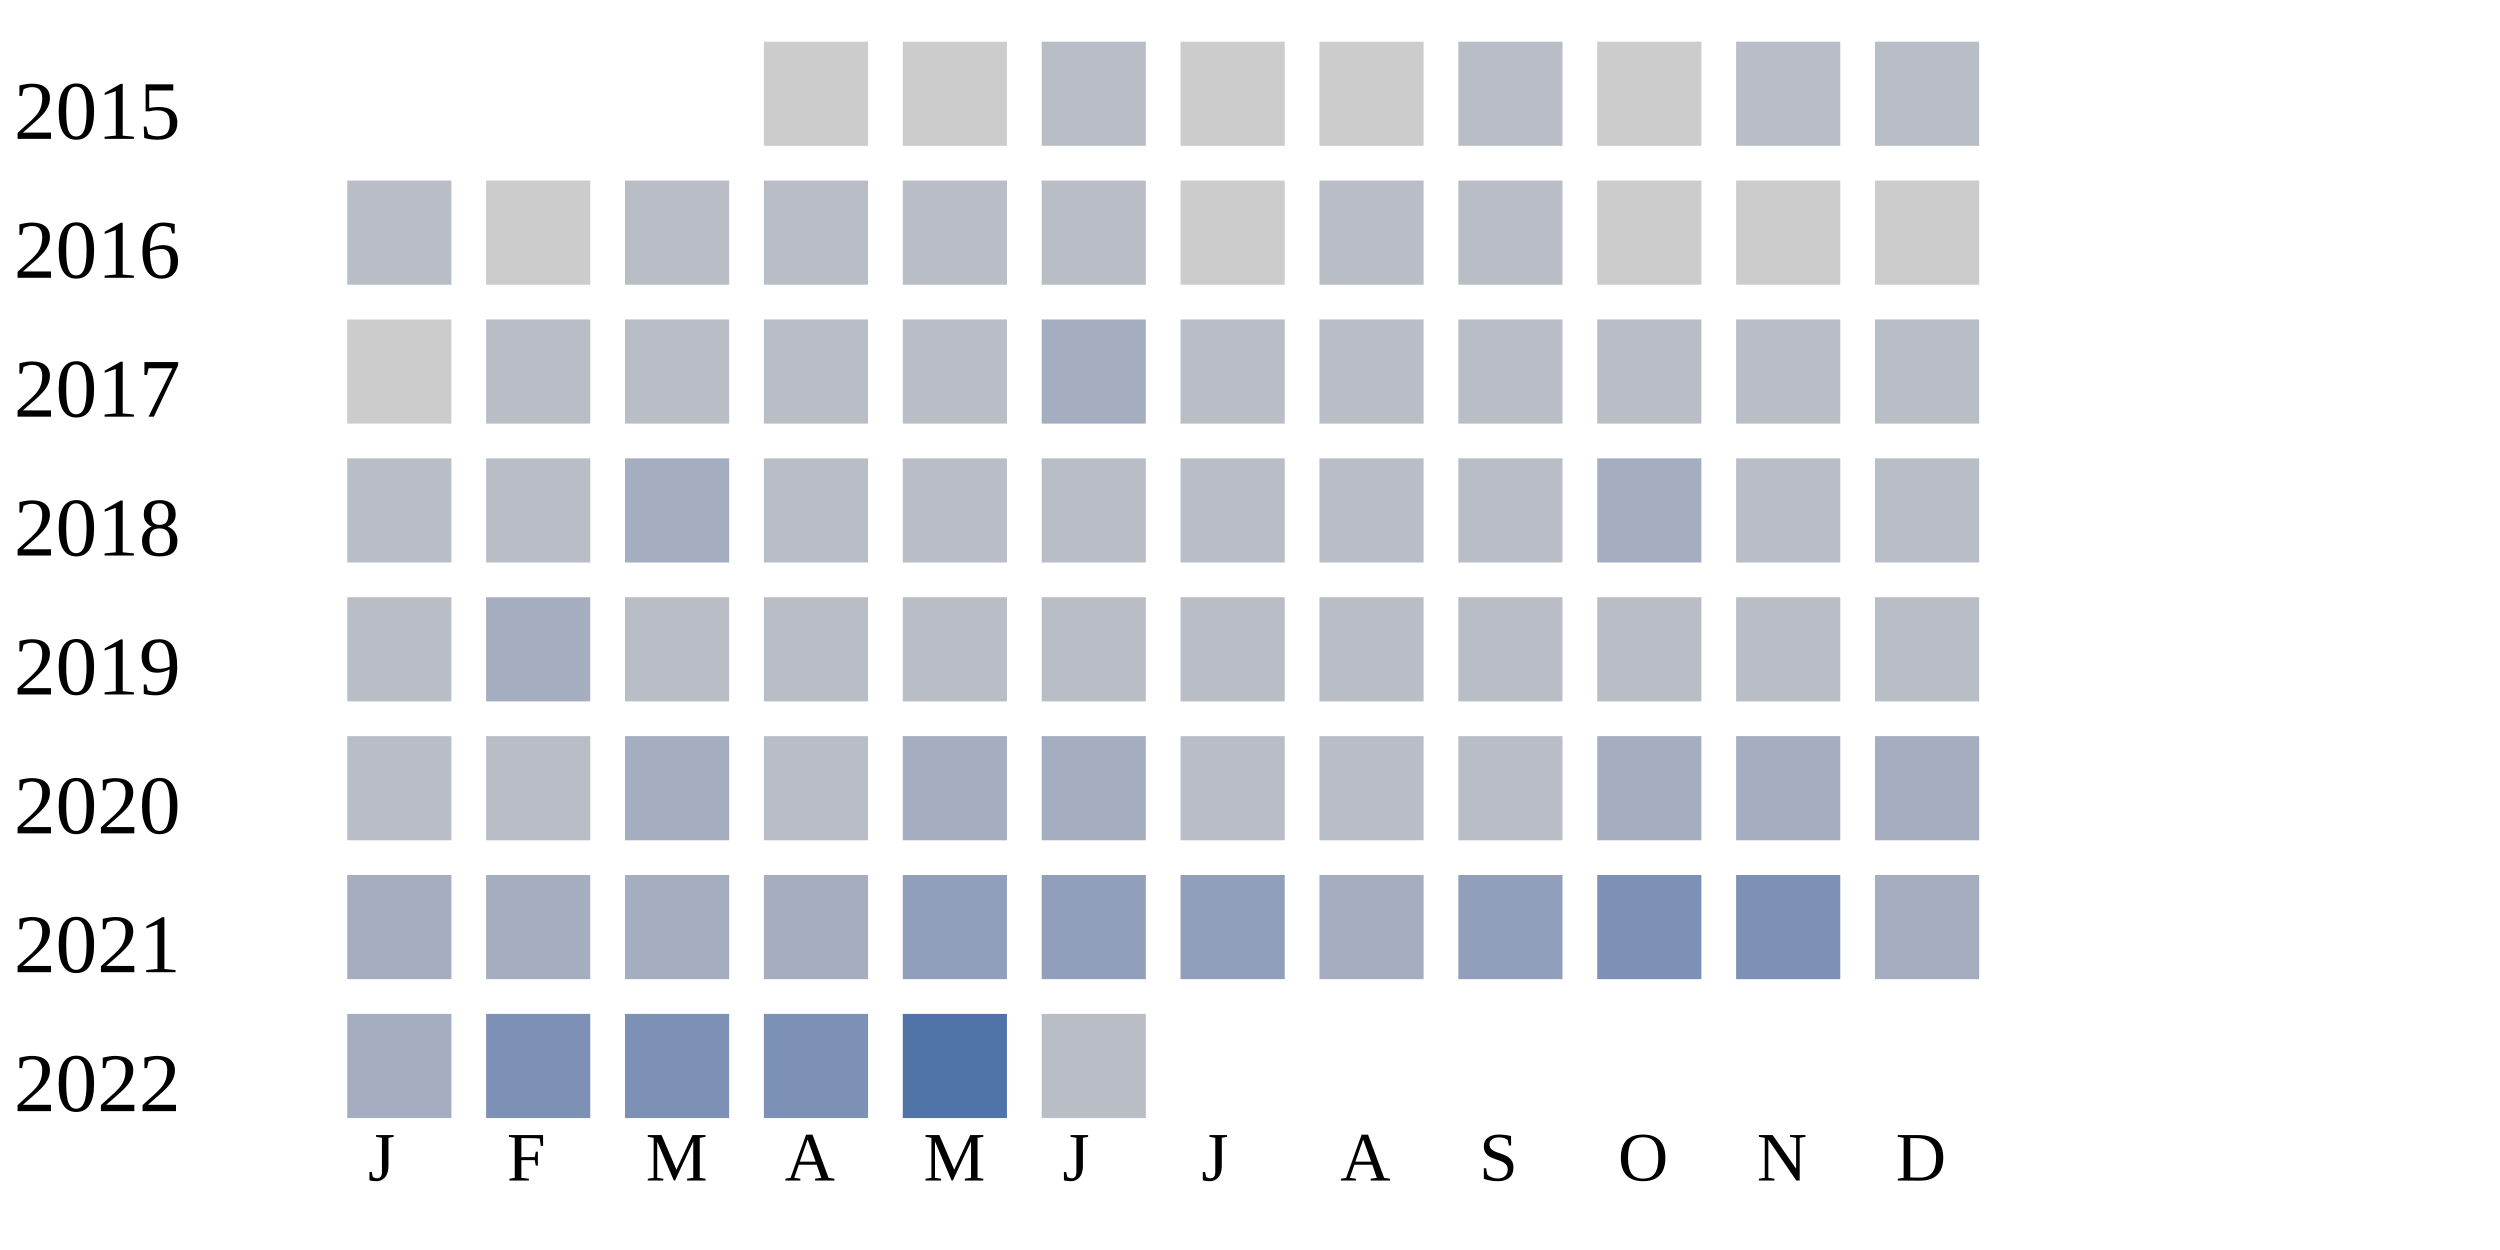
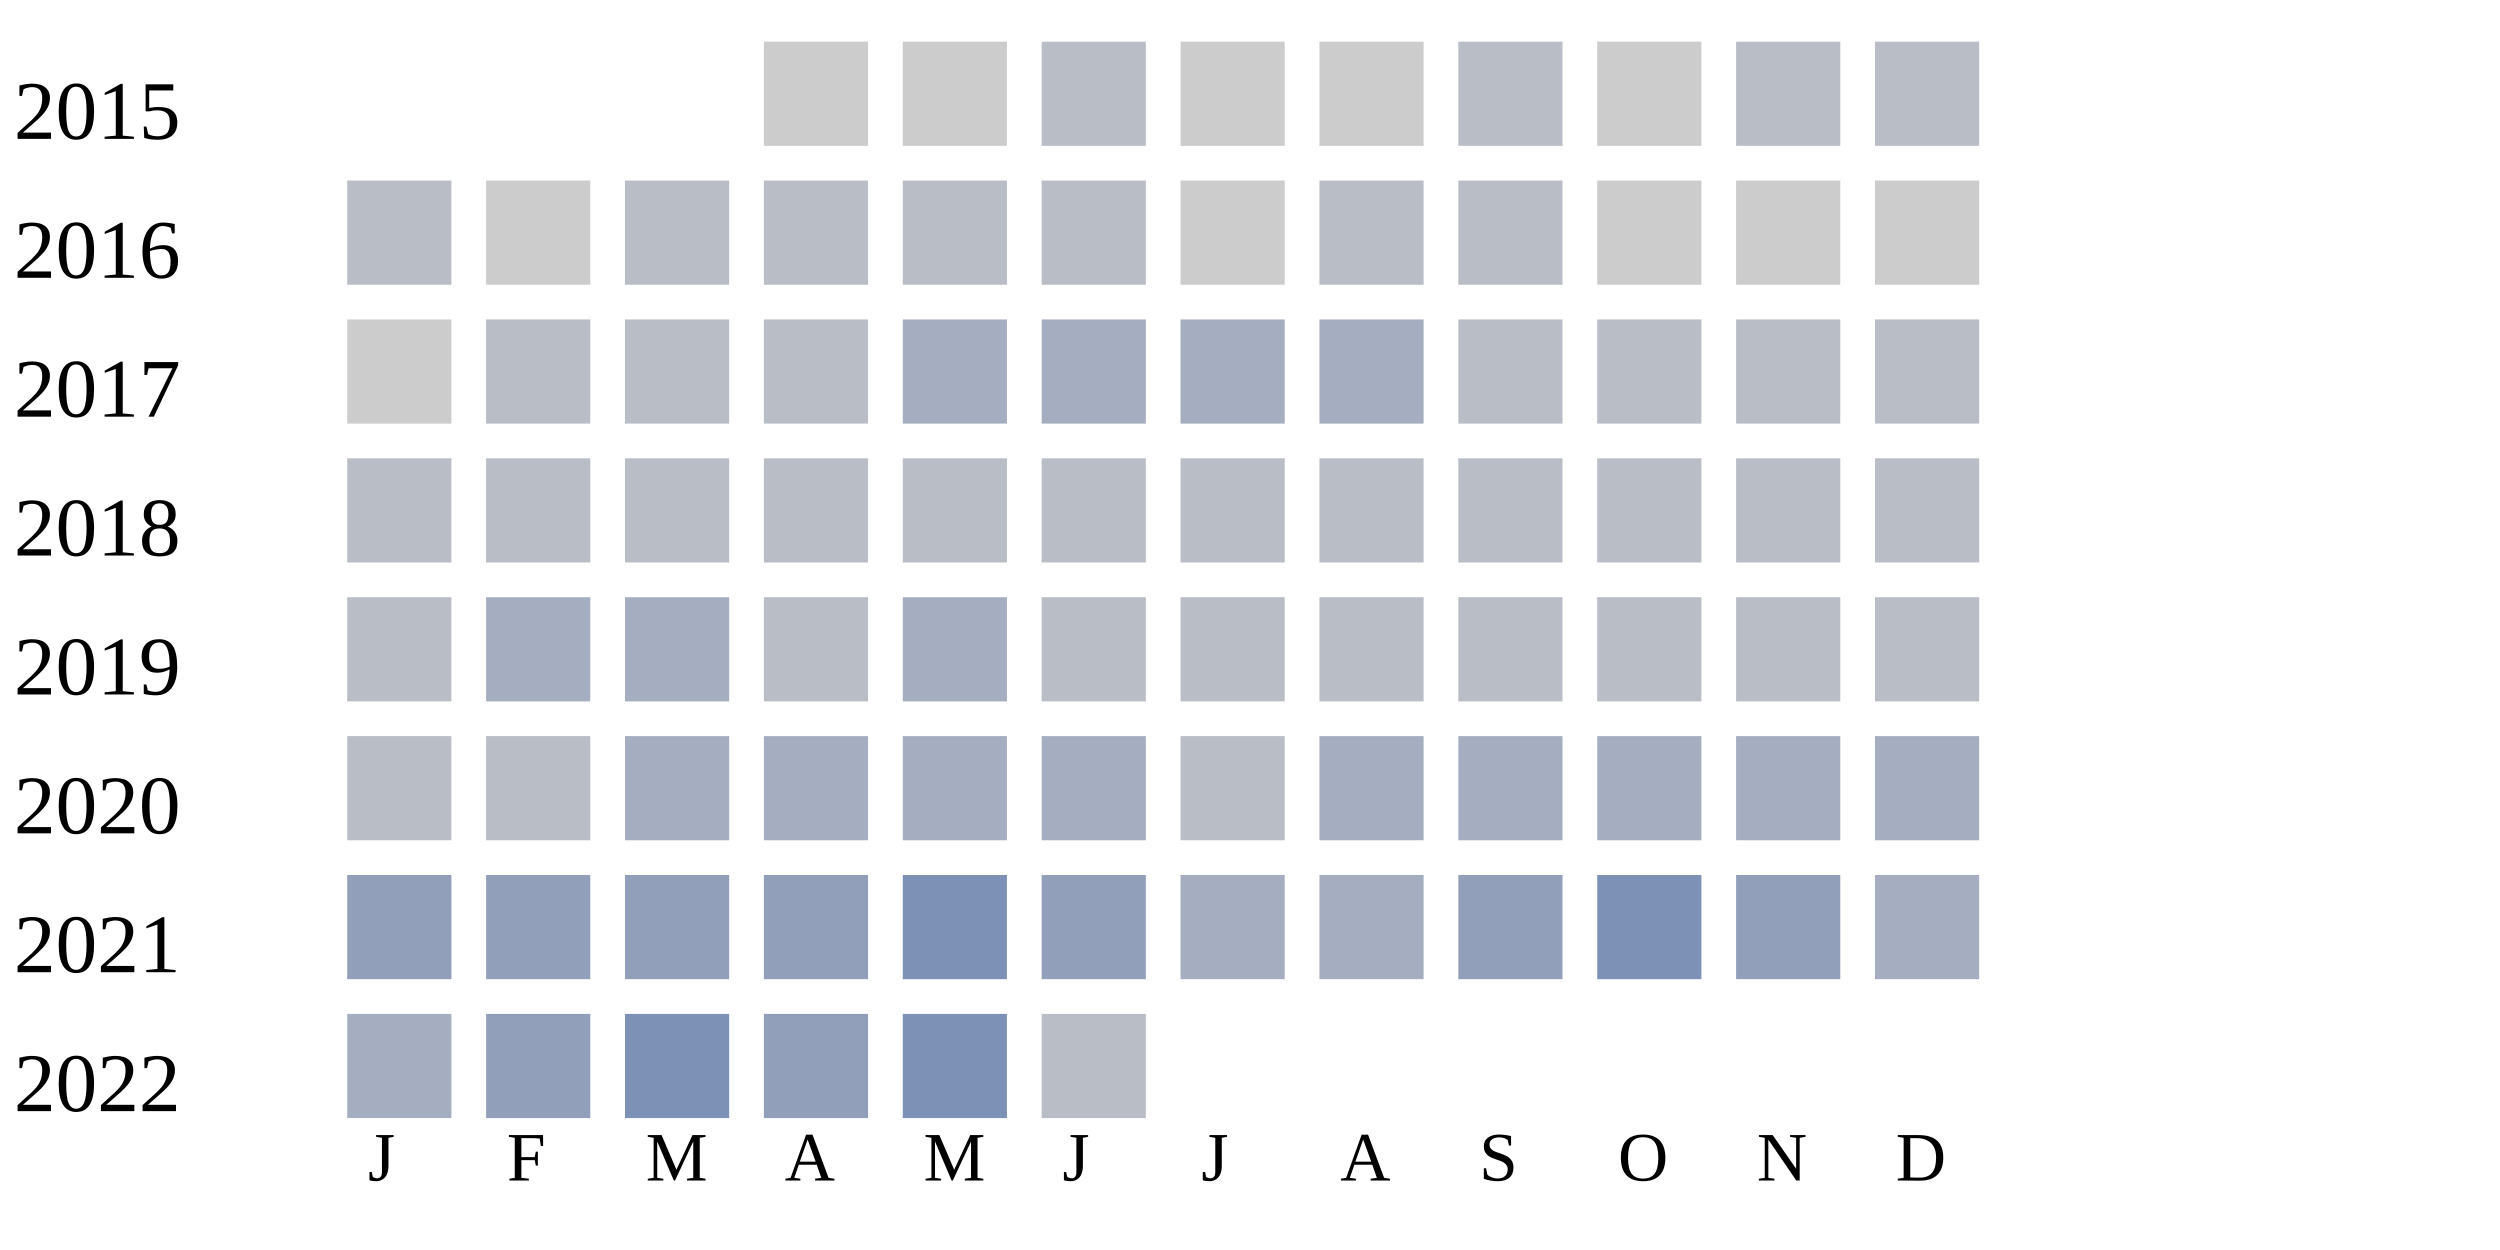
<svg xmlns="http://www.w3.org/2000/svg" width="360" height="180">
  <g transform="translate(0 0)">
    <text x="2" y="20">2015</text>
    <rect x="110" y="6" width="15" height="15" fill="#cccccc" />
    <rect x="130" y="6" width="15" height="15" fill="#cccccc" />
    <rect x="150" y="6" width="15" height="15" fill="#b9bdc6" />
    <rect x="170" y="6" width="15" height="15" fill="#cccccc" />
    <rect x="190" y="6" width="15" height="15" fill="#cccccc" />
    <rect x="210" y="6" width="15" height="15" fill="#b9bdc6" />
    <rect x="230" y="6" width="15" height="15" fill="#cccccc" />
    <rect x="250" y="6" width="15" height="15" fill="#b9bdc6" />
    <rect x="270" y="6" width="15" height="15" fill="#b9bdc6" />
  </g>
  <g transform="translate(0 20)">
    <text x="2" y="20">2016</text>
    <rect x="50" y="6" width="15" height="15" fill="#b9bdc6" />
    <rect x="70" y="6" width="15" height="15" fill="#cccccc" />
    <rect x="90" y="6" width="15" height="15" fill="#b9bdc6" />
    <rect x="110" y="6" width="15" height="15" fill="#b9bdc6" />
    <rect x="130" y="6" width="15" height="15" fill="#b9bdc6" />
    <rect x="150" y="6" width="15" height="15" fill="#b9bdc6" />
    <rect x="170" y="6" width="15" height="15" fill="#cccccc" />
    <rect x="190" y="6" width="15" height="15" fill="#b9bdc6" />
    <rect x="210" y="6" width="15" height="15" fill="#b9bdc6" />
    <rect x="230" y="6" width="15" height="15" fill="#cccccc" />
    <rect x="250" y="6" width="15" height="15" fill="#cccccc" />
    <rect x="270" y="6" width="15" height="15" fill="#cccccc" />
  </g>
  <g transform="translate(0 40)">
    <text x="2" y="20">2017</text>
    <rect x="50" y="6" width="15" height="15" fill="#cccccc" />
    <rect x="70" y="6" width="15" height="15" fill="#b9bdc6" />
    <rect x="90" y="6" width="15" height="15" fill="#b9bdc6" />
    <rect x="110" y="6" width="15" height="15" fill="#b9bdc6" />
-     <rect x="130" y="6" width="15" height="15" fill="#b9bdc6" />
+     <rect x="130" y="6" width="15" height="15" fill="#a5aec0" />
    <rect x="150" y="6" width="15" height="15" fill="#a5aec0" />
-     <rect x="170" y="6" width="15" height="15" fill="#b9bdc6" />
-     <rect x="190" y="6" width="15" height="15" fill="#b9bdc6" />
+     <rect x="170" y="6" width="15" height="15" fill="#a5aec0" />
+     <rect x="190" y="6" width="15" height="15" fill="#a5aec0" />
    <rect x="210" y="6" width="15" height="15" fill="#b9bdc6" />
    <rect x="230" y="6" width="15" height="15" fill="#b9bdc6" />
    <rect x="250" y="6" width="15" height="15" fill="#b9bdc6" />
    <rect x="270" y="6" width="15" height="15" fill="#b9bdc6" />
  </g>
  <g transform="translate(0 60)">
    <text x="2" y="20">2018</text>
    <rect x="50" y="6" width="15" height="15" fill="#b9bdc6" />
    <rect x="70" y="6" width="15" height="15" fill="#b9bdc6" />
-     <rect x="90" y="6" width="15" height="15" fill="#a5aec0" />
+     <rect x="90" y="6" width="15" height="15" fill="#b9bdc6" />
    <rect x="110" y="6" width="15" height="15" fill="#b9bdc6" />
    <rect x="130" y="6" width="15" height="15" fill="#b9bdc6" />
    <rect x="150" y="6" width="15" height="15" fill="#b9bdc6" />
    <rect x="170" y="6" width="15" height="15" fill="#b9bdc6" />
    <rect x="190" y="6" width="15" height="15" fill="#b9bdc6" />
    <rect x="210" y="6" width="15" height="15" fill="#b9bdc6" />
-     <rect x="230" y="6" width="15" height="15" fill="#a5aec0" />
+     <rect x="230" y="6" width="15" height="15" fill="#b9bdc6" />
    <rect x="250" y="6" width="15" height="15" fill="#b9bdc6" />
    <rect x="270" y="6" width="15" height="15" fill="#b9bdc6" />
  </g>
  <g transform="translate(0 80)">
    <text x="2" y="20">2019</text>
    <rect x="50" y="6" width="15" height="15" fill="#b9bdc6" />
    <rect x="70" y="6" width="15" height="15" fill="#a5aec0" />
-     <rect x="90" y="6" width="15" height="15" fill="#b9bdc6" />
+     <rect x="90" y="6" width="15" height="15" fill="#a5aec0" />
    <rect x="110" y="6" width="15" height="15" fill="#b9bdc6" />
-     <rect x="130" y="6" width="15" height="15" fill="#b9bdc6" />
+     <rect x="130" y="6" width="15" height="15" fill="#a5aec0" />
    <rect x="150" y="6" width="15" height="15" fill="#b9bdc6" />
    <rect x="170" y="6" width="15" height="15" fill="#b9bdc6" />
    <rect x="190" y="6" width="15" height="15" fill="#b9bdc6" />
    <rect x="210" y="6" width="15" height="15" fill="#b9bdc6" />
    <rect x="230" y="6" width="15" height="15" fill="#b9bdc6" />
    <rect x="250" y="6" width="15" height="15" fill="#b9bdc6" />
    <rect x="270" y="6" width="15" height="15" fill="#b9bdc6" />
  </g>
  <g transform="translate(0 100)">
    <text x="2" y="20">2020</text>
    <rect x="50" y="6" width="15" height="15" fill="#b9bdc6" />
    <rect x="70" y="6" width="15" height="15" fill="#b9bdc6" />
    <rect x="90" y="6" width="15" height="15" fill="#a5aec0" />
-     <rect x="110" y="6" width="15" height="15" fill="#b9bdc6" />
+     <rect x="110" y="6" width="15" height="15" fill="#a5aec0" />
    <rect x="130" y="6" width="15" height="15" fill="#a5aec0" />
    <rect x="150" y="6" width="15" height="15" fill="#a5aec0" />
    <rect x="170" y="6" width="15" height="15" fill="#b9bdc6" />
-     <rect x="190" y="6" width="15" height="15" fill="#b9bdc6" />
-     <rect x="210" y="6" width="15" height="15" fill="#b9bdc6" />
+     <rect x="190" y="6" width="15" height="15" fill="#a5aec0" />
+     <rect x="210" y="6" width="15" height="15" fill="#a5aec0" />
    <rect x="230" y="6" width="15" height="15" fill="#a5aec0" />
    <rect x="250" y="6" width="15" height="15" fill="#a5aec0" />
    <rect x="270" y="6" width="15" height="15" fill="#a5aec0" />
  </g>
  <g transform="translate(0 120)">
    <text x="2" y="20">2021</text>
-     <rect x="50" y="6" width="15" height="15" fill="#a5aec0" />
-     <rect x="70" y="6" width="15" height="15" fill="#a5aec0" />
-     <rect x="90" y="6" width="15" height="15" fill="#a5aec0" />
-     <rect x="110" y="6" width="15" height="15" fill="#a5aec0" />
-     <rect x="130" y="6" width="15" height="15" fill="#919fba" />
+     <rect x="50" y="6" width="15" height="15" fill="#919fba" />
+     <rect x="70" y="6" width="15" height="15" fill="#919fba" />
+     <rect x="90" y="6" width="15" height="15" fill="#919fba" />
+     <rect x="110" y="6" width="15" height="15" fill="#919fba" />
+     <rect x="130" y="6" width="15" height="15" fill="#7d90b5" />
    <rect x="150" y="6" width="15" height="15" fill="#919fba" />
-     <rect x="170" y="6" width="15" height="15" fill="#919fba" />
+     <rect x="170" y="6" width="15" height="15" fill="#a5aec0" />
    <rect x="190" y="6" width="15" height="15" fill="#a5aec0" />
    <rect x="210" y="6" width="15" height="15" fill="#919fba" />
    <rect x="230" y="6" width="15" height="15" fill="#7d90b5" />
-     <rect x="250" y="6" width="15" height="15" fill="#7d90b5" />
+     <rect x="250" y="6" width="15" height="15" fill="#919fba" />
    <rect x="270" y="6" width="15" height="15" fill="#a5aec0" />
  </g>
  <g transform="translate(0 140)">
    <text x="2" y="20">2022</text>
    <rect x="50" y="6" width="15" height="15" fill="#a5aec0" />
-     <rect x="70" y="6" width="15" height="15" fill="#7d90b5" />
+     <rect x="70" y="6" width="15" height="15" fill="#919fba" />
    <rect x="90" y="6" width="15" height="15" fill="#7d90b5" />
-     <rect x="110" y="6" width="15" height="15" fill="#7d90b5" />
-     <rect x="130" y="6" width="15" height="15" fill="#5174a8" />
+     <rect x="110" y="6" width="15" height="15" fill="#919fba" />
+     <rect x="130" y="6" width="15" height="15" fill="#7d90b5" />
    <rect x="150" y="6" width="15" height="15" fill="#b9bdc6" />
  </g>
  <text style="font-size: 10px; text-align: center" x="53" y="170">J</text>
  <text style="font-size: 10px; text-align: center" x="73" y="170">F</text>
  <text style="font-size: 10px; text-align: center" x="93" y="170">M</text>
  <text style="font-size: 10px; text-align: center" x="113" y="170">A</text>
  <text style="font-size: 10px; text-align: center" x="133" y="170">M</text>
  <text style="font-size: 10px; text-align: center" x="153" y="170">J</text>
  <text style="font-size: 10px; text-align: center" x="173" y="170">J</text>
  <text style="font-size: 10px; text-align: center" x="193" y="170">A</text>
  <text style="font-size: 10px; text-align: center" x="213" y="170">S</text>
  <text style="font-size: 10px; text-align: center" x="233" y="170">O</text>
  <text style="font-size: 10px; text-align: center" x="253" y="170">N</text>
  <text style="font-size: 10px; text-align: center" x="273" y="170">D</text>
  <text style="font-size: 10px;" x="155" y="189">Less</text>
  <rect fill="#b9bdc6" width="10" height="10" x="180" y="180" />
  <rect fill="#919fba" width="10" height="10" x="195" y="180" />
  <rect fill="#6882ae" width="10" height="10" x="210" y="180" />
  <rect fill="#005a9c" width="10" height="10" x="225" y="180" />
  <text x="240" y="189" style="font-size: 10px;">More</text>
</svg>
